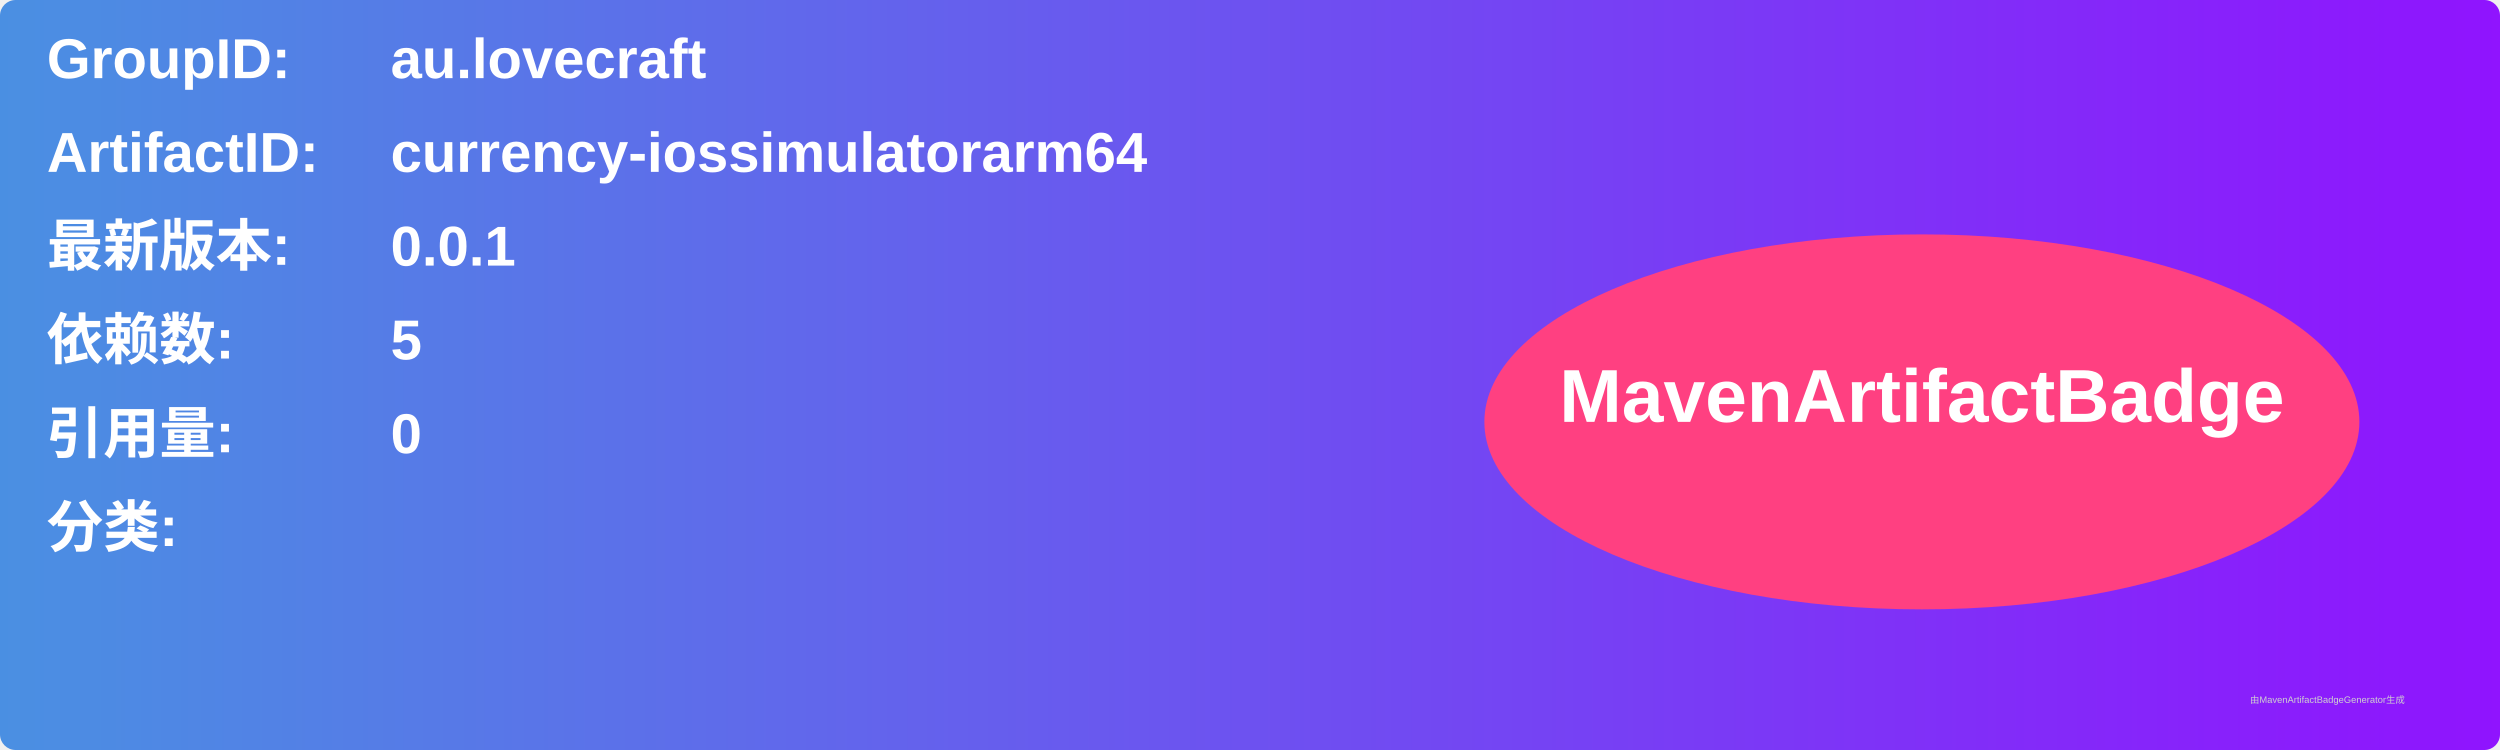
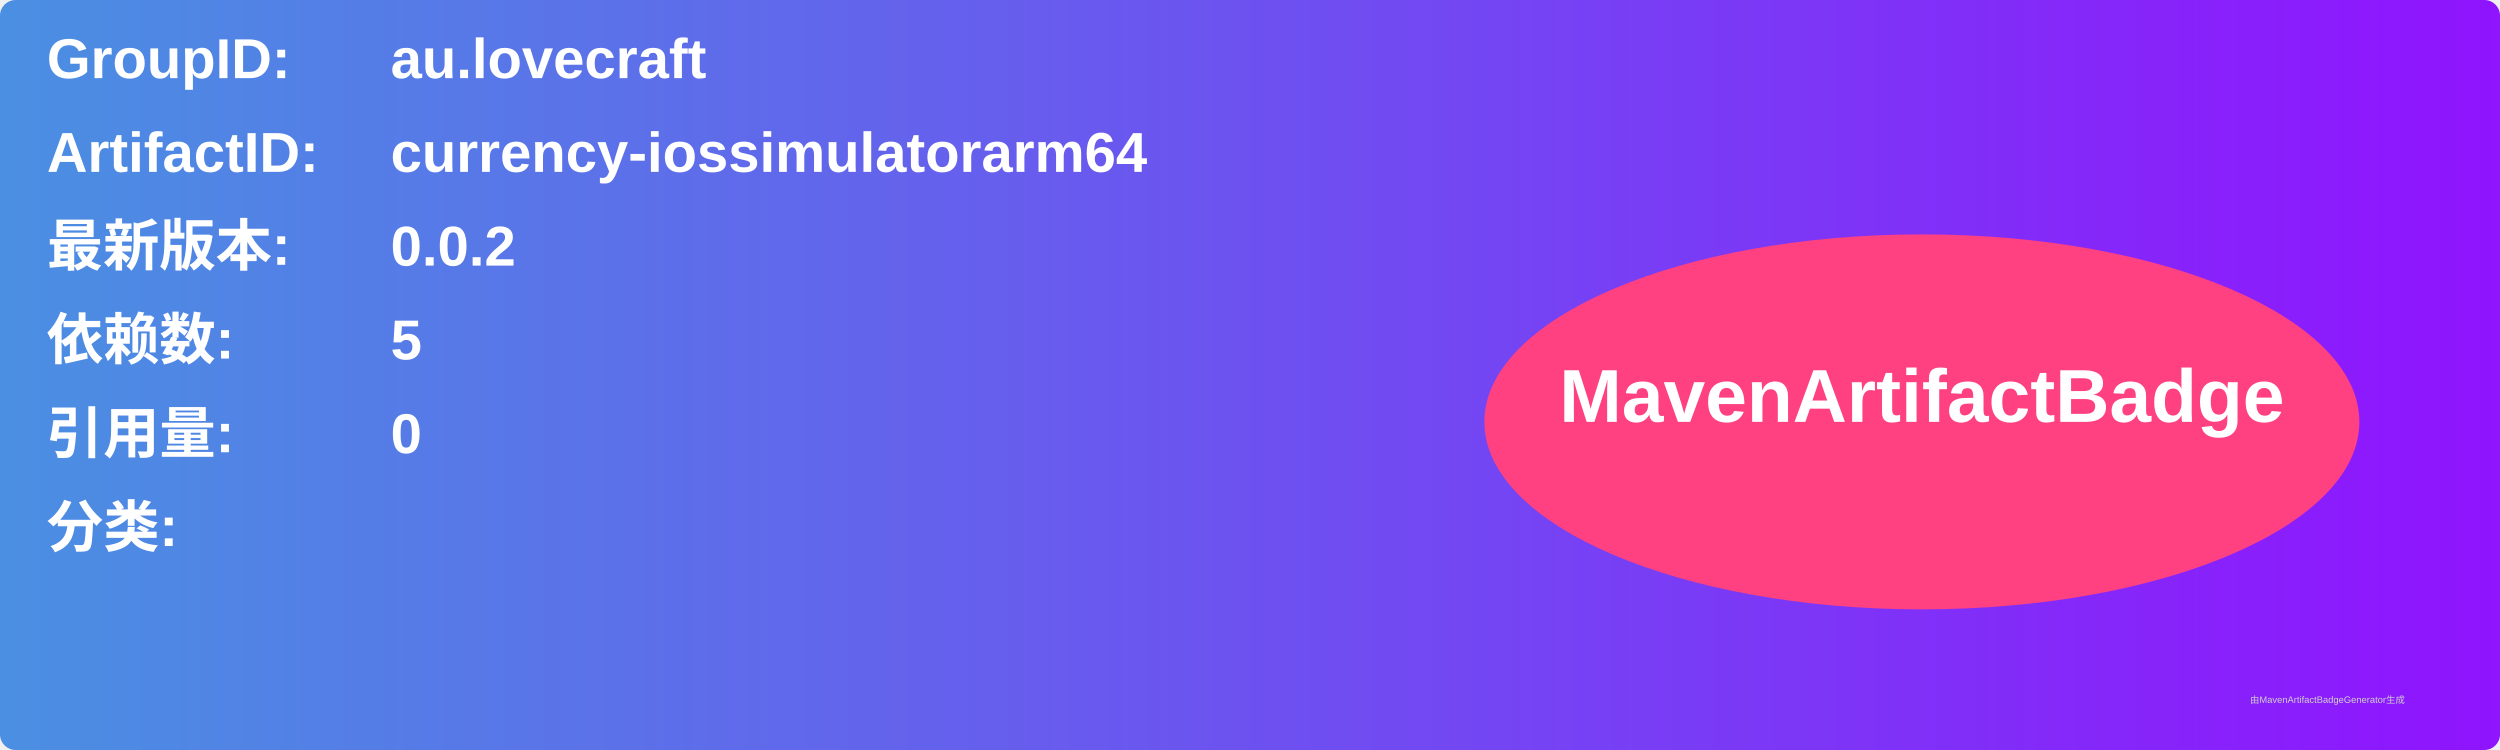
<svg xmlns="http://www.w3.org/2000/svg" width="800" height="240" viewBox="0 0 800 240">
  <linearGradient id="grad" x1="0%" y1="0%" x2="100%" y2="0%">
    <stop offset="0%" stop-color="#4a90e2" />
    <stop offset="100%" stop-color="#9013fe" />
  </linearGradient>
  <rect width="100%" height="100%" rx="5" ry="5" fill="url(#grad)" />
  <g transform="translate(15, 15)">
    <text x="0" y="10" font-family="Arial" font-size="18" fill="white" font-weight="bold" width="260">GroupID:</text>
    <text x="110" y="10" font-family="Arial" font-size="18" fill="white" font-weight="bold" width="460">au.lovecraft</text>
    <text x="0" y="40" font-family="Arial" font-size="18" fill="white" font-weight="bold" width="260">ArtifactID:</text>
    <text x="110" y="40" font-family="Arial" font-size="18" fill="white" font-weight="bold" width="460">currency-iossimulatorarm64</text>
    <text x="0" y="70" font-family="Arial" font-size="18" fill="white" font-weight="bold">最新版本:</text>
    <text x="110" y="70" font-family="Arial" font-size="18" fill="white" font-weight="bold">
-       <tspan font-weight="bold">0.0.1</tspan>
+       <tspan font-weight="bold">0.0.2</tspan>
    </text>
    <text x="0" y="100" font-family="Arial" font-size="18" fill="white" font-weight="bold">依赖数: </text>
    <text x="110" y="100" font-family="Arial" font-size="18" fill="white">
      <tspan font-weight="bold">5</tspan>
    </text>
    <text x="0" y="130" font-family="Arial" font-size="18" fill="white" font-weight="bold">引用量: </text>
    <text x="110" y="130" font-family="Arial" font-size="18" fill="white">
      <tspan font-weight="bold">0</tspan>
    </text>
    <text x="0" y="160" font-family="Arial" font-size="18" fill="white" font-weight="bold">分类:</text>
    <text x="10" y="190" font-family="Arial" font-size="10" fill="white">
      <tspan font-weight="bold" />
    </text>
    <ellipse cx="600" cy="120" rx="140" ry="60" fill="#ff4081" />
    <text x="600" y="120" text-anchor="middle" font-family="Arial" font-size="24" fill="white" font-weight="bold">MavenArtifactBadge</text>
  </g>
  <text x="720" y="225" font-family="Arial" font-size="3" fill="#d0d0d0">由MavenArtifactBadgeGenerator生成</text>
</svg>
